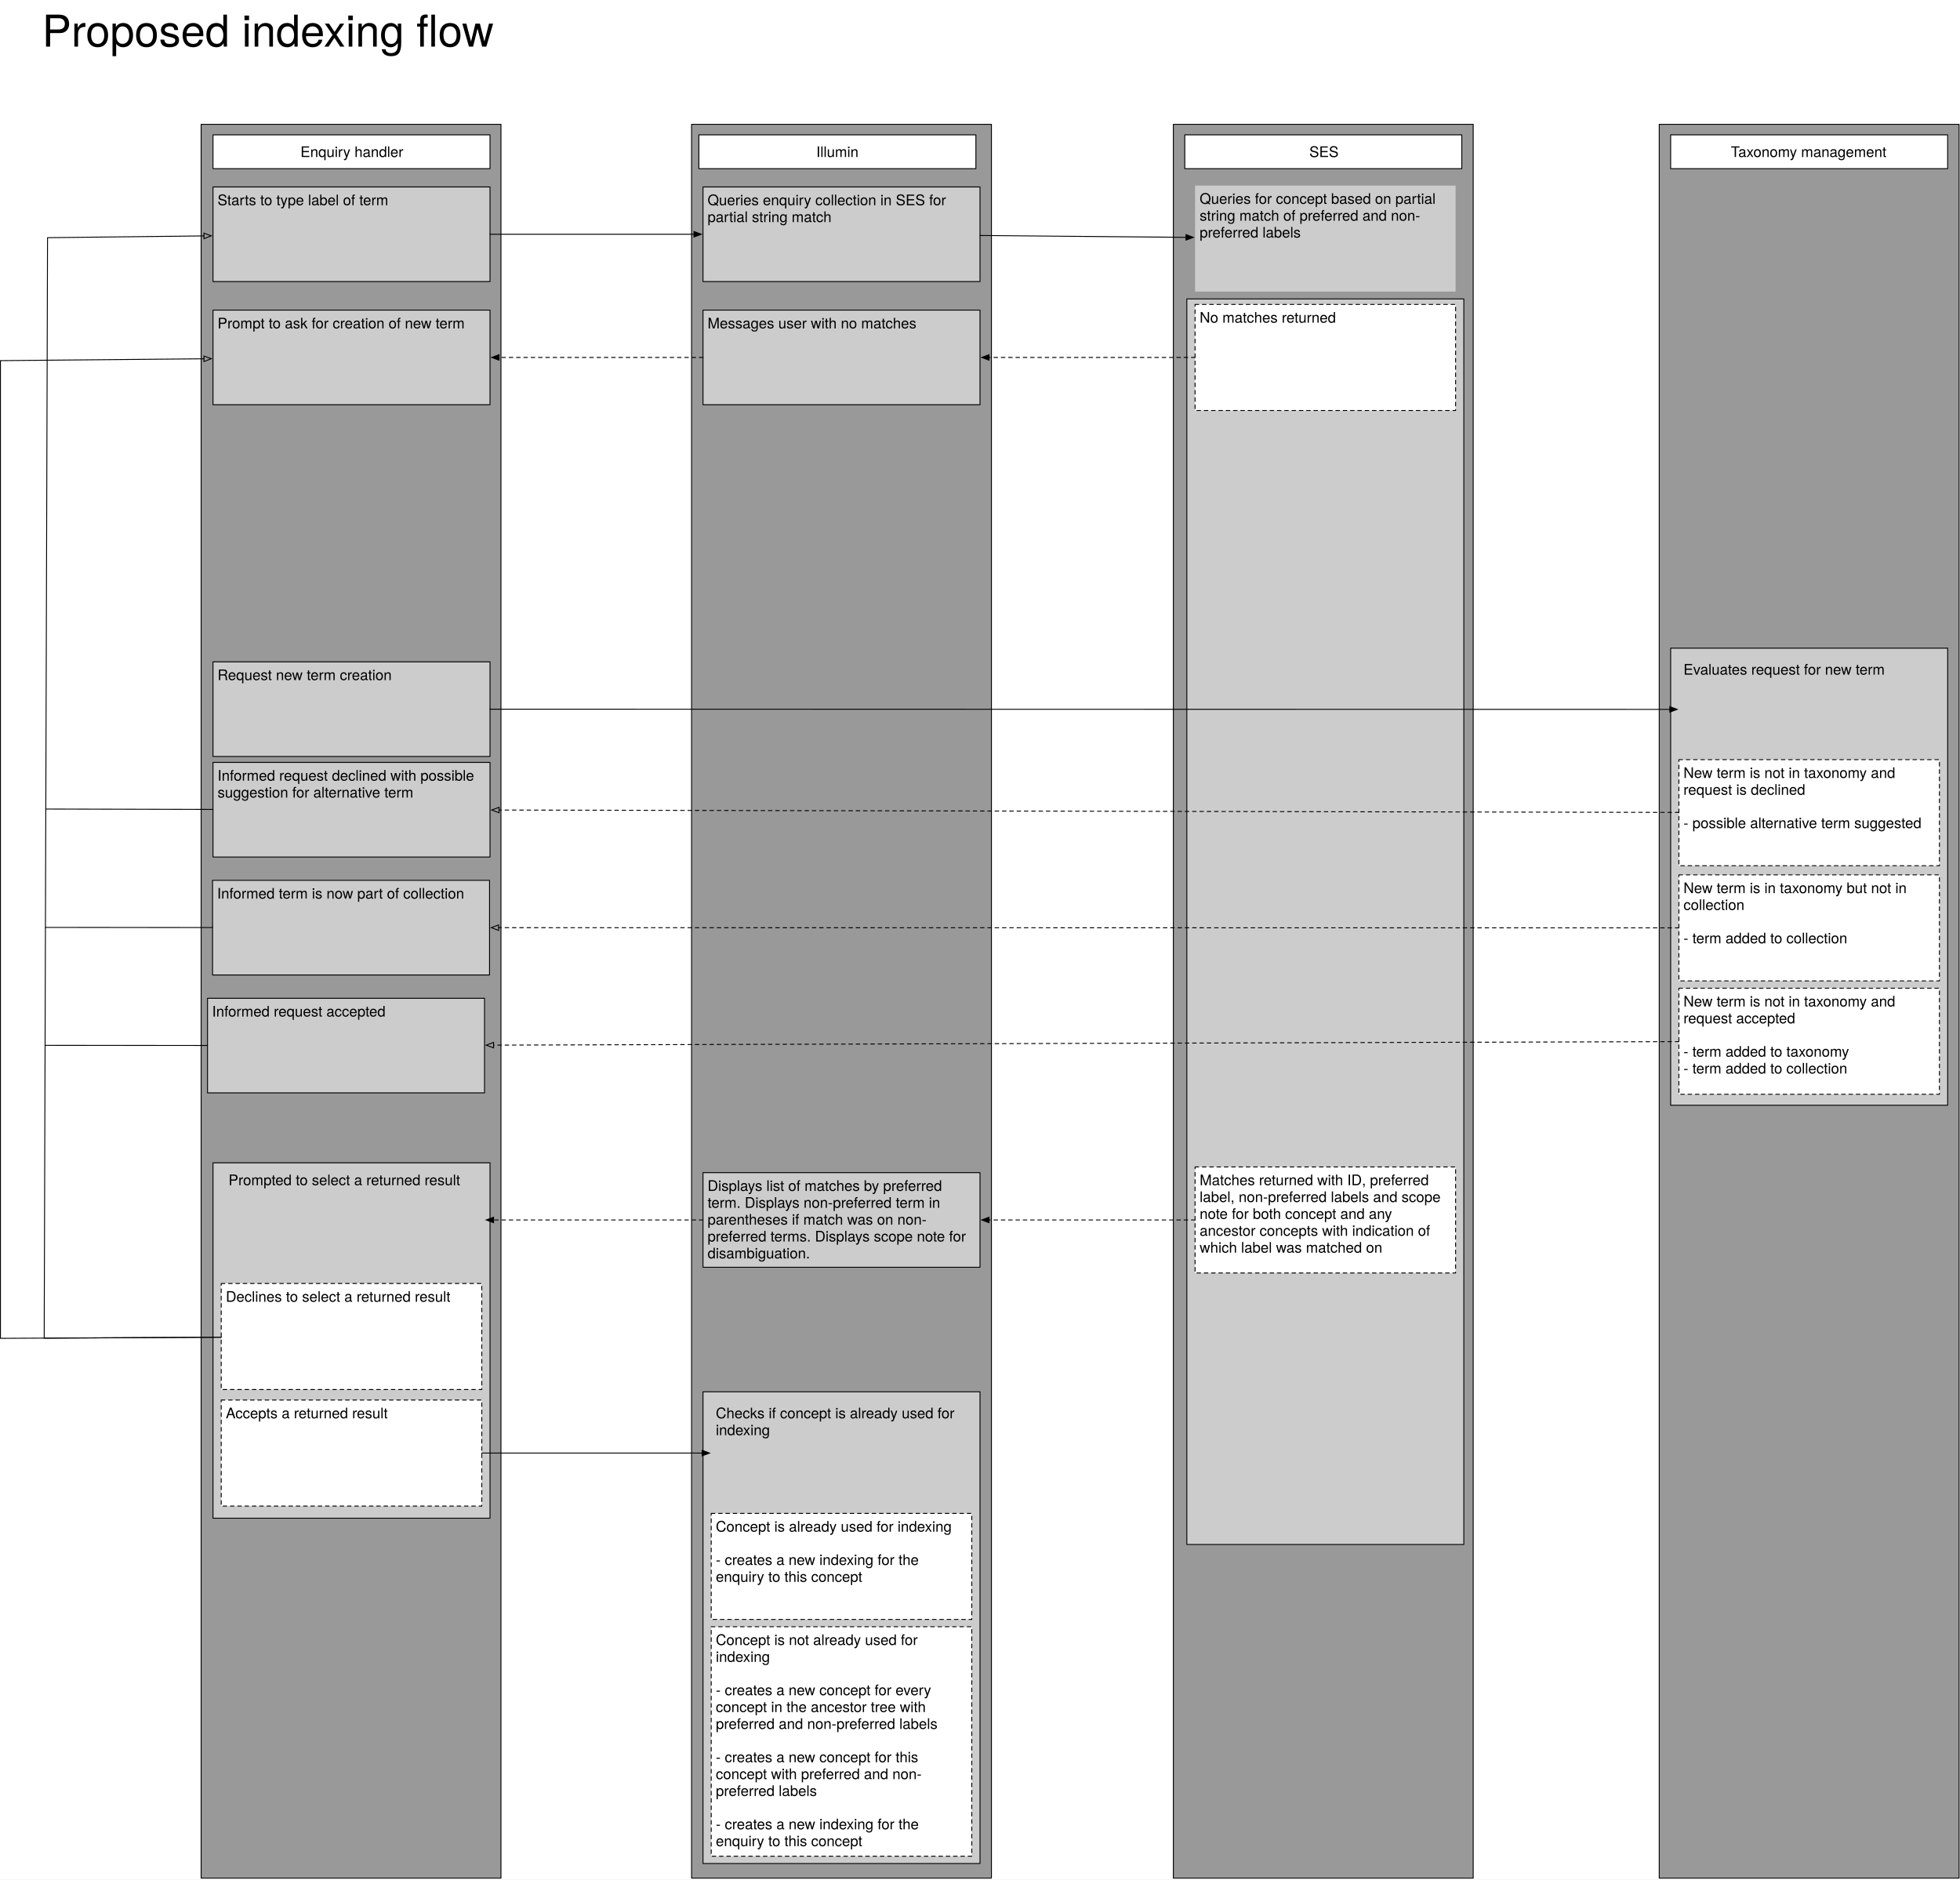
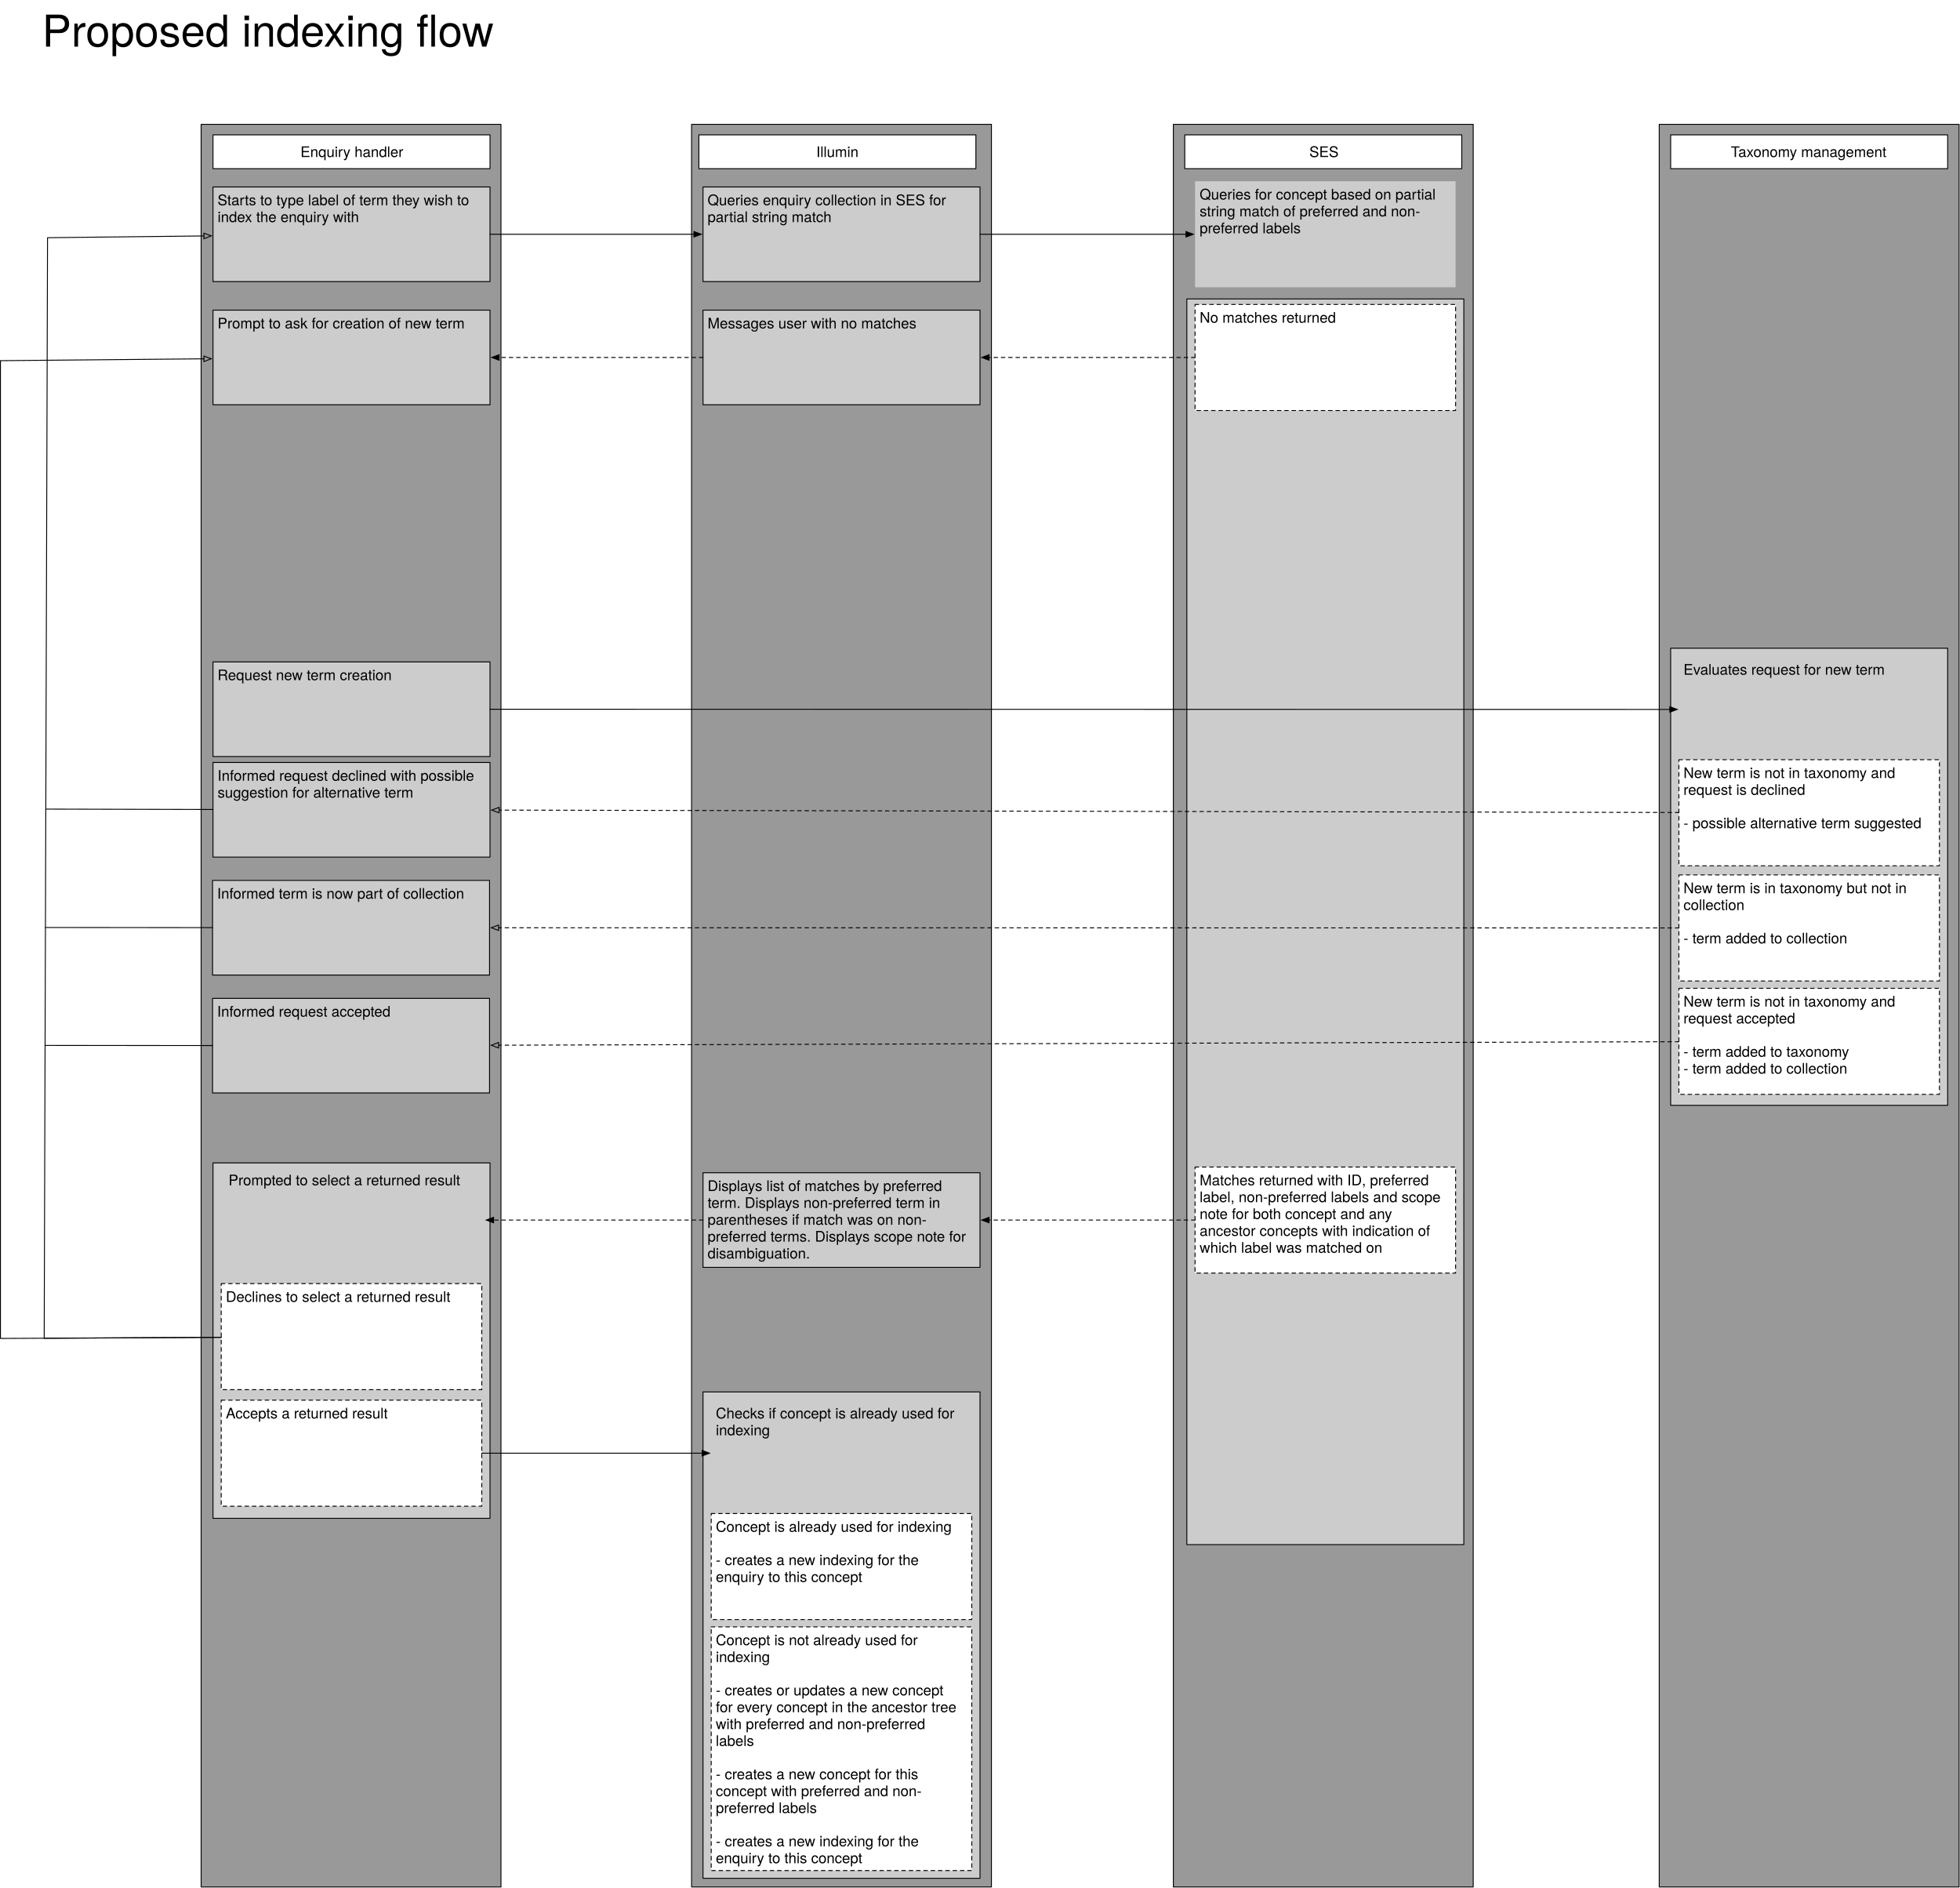
- <svg xmlns="http://www.w3.org/2000/svg" version="1.1" viewBox="-143 -43 2144 2056" width="2144" height="2056">
+ <svg xmlns="http://www.w3.org/2000/svg" version="1.1" viewBox="-143 -43 2144 2065" width="2144" height="2065">
  <defs>
    <font-face font-family="Helvetica Neue" font-size="16" panose-1="2 0 5 3 0 0 0 2 0 4" units-per-em="1000" underline-position="-100" underline-thickness="50" slope="0" x-height="517" cap-height="714" ascent="951.996" descent="-212.997" font-weight="400">
      <font-face-src>
        <font-face-name name="HelveticaNeue" />
      </font-face-src>
    </font-face>
    <marker orient="auto" overflow="visible" markerUnits="strokeWidth" id="FilledArrow_Marker" stroke-linejoin="miter" stroke-miterlimit="10" viewBox="-1 -4 10 8" markerWidth="10" markerHeight="8" color="black">
      <g>
        <path d="M 8 0 L 0 -3 L 0 3 Z" fill="currentColor" stroke="currentColor" stroke-width="1" />
      </g>
    </marker>
    <marker orient="auto" overflow="visible" markerUnits="strokeWidth" id="Arrow_Marker" stroke-linejoin="miter" stroke-miterlimit="10" viewBox="-1 -4 10 8" markerWidth="10" markerHeight="8" color="black">
      <g>
        <path d="M 8 0 L 0 -3 L 0 3 Z" fill="none" stroke="currentColor" stroke-width="1" />
      </g>
    </marker>
    <font-face font-family="Helvetica Neue" font-size="48" panose-1="2 0 5 3 0 0 0 2 0 4" units-per-em="1000" underline-position="-100" underline-thickness="50" slope="0" x-height="517" cap-height="714" ascent="951.996" descent="-212.997" font-weight="400">
      <font-face-src>
        <font-face-name name="HelveticaNeue" />
      </font-face-src>
    </font-face>
  </defs>
  <g id="Canvas_1" stroke-opacity="1" stroke-dasharray="none" fill="none" stroke="none" fill-opacity="1">
-     <rect fill="white" x="-143" y="-43" width="2144" height="2056" />
+     <rect fill="white" x="-143" y="-43" width="2144" height="2065" />
    <g id="Canvas_1_Layer_1">
      <g id="Graphic_49">
-         <rect x="1672" y="93" width="328" height="1918.5" fill="#999" />
-         <rect x="1672" y="93" width="328" height="1918.5" stroke="black" stroke-linecap="round" stroke-linejoin="round" stroke-width="1" />
+         <rect x="1672" y="93" width="328" height="1928" fill="#999" />
+         <rect x="1672" y="93" width="328" height="1928" stroke="black" stroke-linecap="round" stroke-linejoin="round" stroke-width="1" />
      </g>
      <g id="Graphic_48">
-         <rect x="1140.5" y="93" width="328" height="1918.5" fill="#999" />
-         <rect x="1140.5" y="93" width="328" height="1918.5" stroke="black" stroke-linecap="round" stroke-linejoin="round" stroke-width="1" />
+         <rect x="1140.5" y="93" width="328" height="1928" fill="#999" />
+         <rect x="1140.5" y="93" width="328" height="1928" stroke="black" stroke-linecap="round" stroke-linejoin="round" stroke-width="1" />
      </g>
      <g id="Graphic_47">
-         <rect x="613.5" y="93" width="328" height="1918.5" fill="#999" />
-         <rect x="613.5" y="93" width="328" height="1918.5" stroke="black" stroke-linecap="round" stroke-linejoin="round" stroke-width="1" />
+         <rect x="613.5" y="93" width="328" height="1928" fill="#999" />
+         <rect x="613.5" y="93" width="328" height="1928" stroke="black" stroke-linecap="round" stroke-linejoin="round" stroke-width="1" />
      </g>
      <g id="Graphic_46">
-         <rect x="77" y="93" width="328" height="1918.5" fill="#999" />
-         <rect x="77" y="93" width="328" height="1918.5" stroke="black" stroke-linecap="round" stroke-linejoin="round" stroke-width="1" />
+         <rect x="77" y="93" width="328" height="1928" fill="#999" />
+         <rect x="77" y="93" width="328" height="1928" stroke="black" stroke-linecap="round" stroke-linejoin="round" stroke-width="1" />
      </g>
      <g id="Graphic_2">
        <rect x="90" y="161.5" width="303" height="103.5" fill="#ccc" />
        <rect x="90" y="161.5" width="303" height="103.5" stroke="black" stroke-linecap="round" stroke-linejoin="round" stroke-width="1" />
        <text transform="translate(95 166.5)" fill="black">
-           <tspan font-family="Helvetica Neue" font-size="16" font-weight="400" fill="black" x="0" y="15">Starts to type label of term</tspan>
+           <tspan font-family="Helvetica Neue" font-size="16" font-weight="400" fill="black" x="0" y="15">Starts to type label of term they wish to </tspan>
+           <tspan font-family="Helvetica Neue" font-size="16" font-weight="400" fill="black" x="0" y="33.448">index the enquiry with</tspan>
        </text>
      </g>
      <g id="Graphic_3">
        <rect x="90" y="104.5" width="303" height="37" fill="white" />
        <rect x="90" y="104.5" width="303" height="37" stroke="black" stroke-linecap="round" stroke-linejoin="round" stroke-width="1" />
        <text transform="translate(95 113.776)" fill="black">
          <tspan font-family="Helvetica Neue" font-size="16" font-weight="400" fill="black" x="90.636" y="15">Enquiry handler</tspan>
        </text>
      </g>
      <g id="Graphic_4">
        <rect x="621.5" y="104.5" width="303" height="37" fill="white" />
        <rect x="621.5" y="104.5" width="303" height="37" stroke="black" stroke-linecap="round" stroke-linejoin="round" stroke-width="1" />
        <text transform="translate(626.5 113.776)" fill="black">
          <tspan font-family="Helvetica Neue" font-size="16" font-weight="400" fill="black" x="123.38" y="15">Illumin</tspan>
        </text>
      </g>
      <g id="Graphic_6">
        <rect x="1153" y="104.5" width="303" height="37" fill="white" />
        <rect x="1153" y="104.5" width="303" height="37" stroke="black" stroke-linecap="round" stroke-linejoin="round" stroke-width="1" />
        <text transform="translate(1158 113.776)" fill="black">
          <tspan font-family="Helvetica Neue" font-size="16" font-weight="400" fill="black" x="131.244" y="15">SES</tspan>
        </text>
      </g>
      <g id="Graphic_9">
        <rect x="1684.5" y="666" width="303" height="500" fill="#ccc" />
        <rect x="1684.5" y="666" width="303" height="500" stroke="black" stroke-linecap="round" stroke-linejoin="round" stroke-width="1" />
      </g>
      <g id="Graphic_8">
        <rect x="1684.5" y="104.5" width="303" height="37" fill="white" />
        <rect x="1684.5" y="104.5" width="303" height="37" stroke="black" stroke-linecap="round" stroke-linejoin="round" stroke-width="1" />
        <text transform="translate(1689.5 113.776)" fill="black">
          <tspan font-family="Helvetica Neue" font-size="16" font-weight="400" fill="black" x="60.836" y="15">Taxonomy management</tspan>
        </text>
      </g>
      <g id="Line_10">
        <line x1="393" y1="213.25" x2="616.1" y2="213.25" marker-end="url(#FilledArrow_Marker)" stroke="black" stroke-linecap="round" stroke-linejoin="round" stroke-width="1" />
      </g>
      <g id="Graphic_12">
        <rect x="626" y="161.5" width="303" height="103.5" fill="#ccc" />
        <rect x="626" y="161.5" width="303" height="103.5" stroke="black" stroke-linecap="round" stroke-linejoin="round" stroke-width="1" />
        <text transform="translate(631 166.5)" fill="black">
          <tspan font-family="Helvetica Neue" font-size="16" font-weight="400" fill="black" x="0" y="15">Queries enquiry collection in SES for </tspan>
          <tspan font-family="Helvetica Neue" font-size="16" font-weight="400" fill="black" x="0" y="33.448">partial string match</tspan>
        </text>
      </g>
      <g id="Graphic_14">
        <rect x="1155.25" y="284" width="303" height="1362.5" fill="#ccc" />
        <rect x="1155.25" y="284" width="303" height="1362.5" stroke="black" stroke-linecap="round" stroke-linejoin="round" stroke-width="1" />
      </g>
      <g id="Graphic_15">
        <rect x="1164.25" y="290" width="285" height="116" fill="white" />
        <path d="M 1164.25 290 L 1449.25 290 L 1449.25 406 L 1164.25 406 Z" stroke="black" stroke-linecap="round" stroke-linejoin="round" stroke-dasharray="4.0,4.0" stroke-width="1" />
        <text transform="translate(1169.25 295)" fill="black">
          <tspan font-family="Helvetica Neue" font-size="16" font-weight="400" fill="black" x="0" y="15">No matches returned</tspan>
        </text>
      </g>
      <g id="Graphic_16">
        <rect x="626" y="296.25" width="303" height="103.5" fill="#ccc" />
        <rect x="626" y="296.25" width="303" height="103.5" stroke="black" stroke-linecap="round" stroke-linejoin="round" stroke-width="1" />
        <text transform="translate(631 301.25)" fill="black">
          <tspan font-family="Helvetica Neue" font-size="16" font-weight="400" fill="black" x="0" y="15">Messages user with no matches</tspan>
        </text>
      </g>
      <g id="Line_17">
        <line x1="1164.25" y1="348" x2="938.9" y2="348" marker-end="url(#FilledArrow_Marker)" stroke="black" stroke-linecap="round" stroke-linejoin="round" stroke-dasharray="4.0,4.0" stroke-width="1" />
      </g>
      <g id="Graphic_18">
        <rect x="90" y="296.25" width="303" height="103.5" fill="#ccc" />
        <rect x="90" y="296.25" width="303" height="103.5" stroke="black" stroke-linecap="round" stroke-linejoin="round" stroke-width="1" />
        <text transform="translate(95 301.25)" fill="black">
          <tspan font-family="Helvetica Neue" font-size="16" font-weight="400" fill="black" x="0" y="15">Prompt to ask for creation of new term</tspan>
        </text>
      </g>
      <g id="Line_19">
        <line x1="626" y1="348" x2="402.9" y2="348" marker-end="url(#FilledArrow_Marker)" stroke="black" stroke-linecap="round" stroke-linejoin="round" stroke-dasharray="4.0,4.0" stroke-width="1" />
      </g>
      <g id="Graphic_20">
        <rect x="90" y="681" width="303" height="103.5" fill="#ccc" />
        <rect x="90" y="681" width="303" height="103.5" stroke="black" stroke-linecap="round" stroke-linejoin="round" stroke-width="1" />
        <text transform="translate(95 686)" fill="black">
          <tspan font-family="Helvetica Neue" font-size="16" font-weight="400" fill="black" x="0" y="15">Request new term creation </tspan>
        </text>
      </g>
      <g id="Line_21">
        <line x1="393" y1="732.774" x2="1683.6" y2="732.976" marker-end="url(#FilledArrow_Marker)" stroke="black" stroke-linecap="round" stroke-linejoin="round" stroke-width="1" />
      </g>
      <g id="Graphic_22">
        <rect x="1693.5" y="788" width="285" height="116" fill="white" />
        <path d="M 1693.5 788 L 1978.5 788 L 1978.5 904 L 1693.5 904 Z" stroke="black" stroke-linecap="round" stroke-linejoin="round" stroke-dasharray="4.0,4.0" stroke-width="1" />
        <text transform="translate(1698.5 793)" fill="black">
          <tspan font-family="Helvetica Neue" font-size="16" font-weight="400" fill="black" x="0" y="15">New term is not in taxonomy and </tspan>
          <tspan font-family="Helvetica Neue" font-size="16" font-weight="400" fill="black" x="0" y="33.448">request is declined</tspan>
          <tspan font-family="Helvetica Neue" font-size="16" font-weight="400" fill="black" x="0" y="69.896">- possible alternative term suggested</tspan>
        </text>
      </g>
      <g id="Graphic_23">
        <rect x="1693.5" y="1038" width="285" height="116" fill="white" />
        <path d="M 1693.5 1038 L 1978.5 1038 L 1978.5 1154 L 1693.5 1154 Z" stroke="black" stroke-linecap="round" stroke-linejoin="round" stroke-dasharray="4.0,4.0" stroke-width="1" />
        <text transform="translate(1698.5 1043)" fill="black">
          <tspan font-family="Helvetica Neue" font-size="16" font-weight="400" fill="black" x="0" y="15">New term is not in taxonomy and </tspan>
          <tspan font-family="Helvetica Neue" font-size="16" font-weight="400" fill="black" x="0" y="33.448">request accepted</tspan>
          <tspan font-family="Helvetica Neue" font-size="16" font-weight="400" fill="black" x="0" y="69.896">- term added to taxonomy</tspan>
          <tspan font-family="Helvetica Neue" font-size="16" font-weight="400" fill="black" x="0" y="88.344">- term added to collection</tspan>
        </text>
      </g>
      <g id="Graphic_24">
        <rect x="90" y="791" width="303" height="103.5" fill="#ccc" />
        <rect x="90" y="791" width="303" height="103.5" stroke="black" stroke-linecap="round" stroke-linejoin="round" stroke-width="1" />
        <text transform="translate(95 796)" fill="black">
          <tspan font-family="Helvetica Neue" font-size="16" font-weight="400" fill="black" x="0" y="15">Informed request declined with possible </tspan>
          <tspan font-family="Helvetica Neue" font-size="16" font-weight="400" fill="black" x="0" y="33.448">suggestion for alternative term</tspan>
        </text>
      </g>
      <g id="Graphic_25">
-         <rect x="1164.25" y="160" width="285" height="116" fill="#ccc" />
-         <text transform="translate(1169.25 165)" fill="black">
+         <rect x="1164.25" y="155.25" width="285" height="116" fill="#ccc" />
+         <text transform="translate(1169.25 160.25)" fill="black">
          <tspan font-family="Helvetica Neue" font-size="16" font-weight="400" fill="black" x="0" y="15">Queries for concept based on partial </tspan>
          <tspan font-family="Helvetica Neue" font-size="16" font-weight="400" fill="black" x="0" y="33.448">string match of preferred and non-</tspan>
          <tspan font-family="Helvetica Neue" font-size="16" font-weight="400" fill="black" x="0" y="51.896">preferred labels</tspan>
        </text>
      </g>
      <g id="Graphic_26">
        <text transform="translate(1698.5 680)" fill="black">
          <tspan font-family="Helvetica Neue" font-size="16" font-weight="400" fill="black" x="0" y="15">Evaluates request for new term</tspan>
        </text>
      </g>
      <g id="Line_27">
        <line x1="1693.5" y1="845.71" x2="402.9" y2="843.079" marker-end="url(#Arrow_Marker)" stroke="black" stroke-linecap="round" stroke-linejoin="round" stroke-dasharray="4.0,4.0" stroke-width="1" />
      </g>
      <g id="Graphic_28">
-         <rect x="84" y="1049" width="303" height="103.5" fill="#ccc" />
-         <rect x="84" y="1049" width="303" height="103.5" stroke="black" stroke-linecap="round" stroke-linejoin="round" stroke-width="1" />
-         <text transform="translate(89 1054)" fill="black">
+         <rect x="89.5" y="1049" width="303" height="103.5" fill="#ccc" />
+         <rect x="89.5" y="1049" width="303" height="103.5" stroke="black" stroke-linecap="round" stroke-linejoin="round" stroke-width="1" />
+         <text transform="translate(94.5 1054)" fill="black">
          <tspan font-family="Helvetica Neue" font-size="16" font-weight="400" fill="black" x="0" y="15">Informed request accepted</tspan>
        </text>
      </g>
      <g id="Line_29">
-         <line x1="1693.5" y1="1096.423" x2="396.9" y2="1100.271" marker-end="url(#Arrow_Marker)" stroke="black" stroke-linecap="round" stroke-linejoin="round" stroke-dasharray="4.0,4.0" stroke-width="1" />
+         <line x1="1693.5" y1="1096.424" x2="402.4" y2="1100.269" marker-end="url(#Arrow_Marker)" stroke="black" stroke-linecap="round" stroke-linejoin="round" stroke-dasharray="4.0,4.0" stroke-width="1" />
      </g>
      <g id="Graphic_30">
        <rect x="1164.25" y="1233.5" width="285" height="116" fill="white" />
        <path d="M 1164.25 1233.5 L 1449.25 1233.5 L 1449.25 1349.5 L 1164.25 1349.5 Z" stroke="black" stroke-linecap="round" stroke-linejoin="round" stroke-dasharray="4.0,4.0" stroke-width="1" />
        <text transform="translate(1169.25 1238.5)" fill="black">
          <tspan font-family="Helvetica Neue" font-size="16" font-weight="400" fill="black" x="0" y="15">Matches returned with ID, preferred </tspan>
          <tspan font-family="Helvetica Neue" font-size="16" font-weight="400" fill="black" x="0" y="33.448">label, non-preferred labels and scope </tspan>
          <tspan font-family="Helvetica Neue" font-size="16" font-weight="400" fill="black" x="0" y="51.896">note for both concept and any </tspan>
          <tspan font-family="Helvetica Neue" font-size="16" font-weight="400" fill="black" x="0" y="70.344">ancestor concepts with indication of </tspan>
          <tspan font-family="Helvetica Neue" font-size="16" font-weight="400" fill="black" x="0" y="88.792">which label was matched on</tspan>
        </text>
      </g>
      <g id="Graphic_31">
        <rect x="626" y="1239.75" width="303" height="103.5" fill="#ccc" />
        <rect x="626" y="1239.75" width="303" height="103.5" stroke="black" stroke-linecap="round" stroke-linejoin="round" stroke-width="1" />
        <text transform="translate(631 1244.75)" fill="black">
          <tspan font-family="Helvetica Neue" font-size="16" font-weight="400" fill="black" x="0" y="15">Displays list of matches by preferred </tspan>
          <tspan font-family="Helvetica Neue" font-size="16" font-weight="400" fill="black" x="0" y="33.448">term. Displays non-preferred term in </tspan>
          <tspan font-family="Helvetica Neue" font-size="16" font-weight="400" fill="black" x="0" y="51.896">parentheses if match was on non-</tspan>
          <tspan font-family="Helvetica Neue" font-size="16" font-weight="400" fill="black" x="0" y="70.344">preferred terms. Displays scope note for </tspan>
          <tspan font-family="Helvetica Neue" font-size="16" font-weight="400" fill="black" x="0" y="88.792">disambiguation.</tspan>
        </text>
      </g>
      <g id="Line_32">
        <line x1="1164.25" y1="1291.5" x2="938.9" y2="1291.5" marker-end="url(#FilledArrow_Marker)" stroke="black" stroke-linecap="round" stroke-linejoin="round" stroke-dasharray="4.0,4.0" stroke-width="1" />
      </g>
      <g id="Graphic_33">
        <rect x="90" y="1229" width="303" height="388.75" fill="#ccc" />
        <rect x="90" y="1229" width="303" height="388.75" stroke="black" stroke-linecap="round" stroke-linejoin="round" stroke-width="1" />
      </g>
      <g id="Line_34">
        <line x1="626" y1="1291.5" x2="396.9" y2="1291.5" marker-end="url(#FilledArrow_Marker)" stroke="black" stroke-linecap="round" stroke-linejoin="round" stroke-dasharray="4.0,4.0" stroke-width="1" />
      </g>
      <g id="Graphic_35">
        <rect x="102" y="1233.5" width="285" height="116" fill="#ccc" />
        <text transform="translate(107 1238.5)" fill="black">
          <tspan font-family="Helvetica Neue" font-size="16" font-weight="400" fill="black" x="0" y="15">Prompted to select a returned result</tspan>
        </text>
      </g>
      <g id="Graphic_36">
        <rect x="99" y="1361" width="285" height="116" fill="white" />
        <path d="M 99 1361 L 384 1361 L 384 1477 L 99 1477 Z" stroke="black" stroke-linecap="round" stroke-linejoin="round" stroke-dasharray="4.0,4.0" stroke-width="1" />
        <text transform="translate(104 1366)" fill="black">
          <tspan font-family="Helvetica Neue" font-size="16" font-weight="400" fill="black" x="0" y="15">Declines to select a returned result</tspan>
        </text>
      </g>
      <g id="Line_37">
        <path d="M 99 1419.742 L -142.5 1421 L -142.5 351.5 L 80.1 349.471" marker-end="url(#Arrow_Marker)" stroke="black" stroke-linecap="round" stroke-linejoin="round" stroke-width="1" />
      </g>
      <g id="Graphic_38">
        <rect x="99" y="1488.5" width="285" height="116" fill="white" />
        <path d="M 99 1488.5 L 384 1488.5 L 384 1604.5 L 99 1604.5 Z" stroke="black" stroke-linecap="round" stroke-linejoin="round" stroke-dasharray="4.0,4.0" stroke-width="1" />
        <text transform="translate(104 1493.5)" fill="black">
          <tspan font-family="Helvetica Neue" font-size="16" font-weight="400" fill="black" x="0" y="15">Accepts a returned result</tspan>
        </text>
      </g>
      <g id="Graphic_39">
-         <rect x="626" y="1479.5" width="303" height="516" fill="#ccc" />
-         <rect x="626" y="1479.5" width="303" height="516" stroke="black" stroke-linecap="round" stroke-linejoin="round" stroke-width="1" />
+         <rect x="626" y="1479.5" width="303" height="532" fill="#ccc" />
+         <rect x="626" y="1479.5" width="303" height="532" stroke="black" stroke-linecap="round" stroke-linejoin="round" stroke-width="1" />
      </g>
      <g id="Graphic_40">
        <text transform="translate(640 1493.5)" fill="black">
          <tspan font-family="Helvetica Neue" font-size="16" font-weight="400" fill="black" x="0" y="15">Checks if concept is already used for </tspan>
          <tspan font-family="Helvetica Neue" font-size="16" font-weight="400" fill="black" x="0" y="33.448">indexing</tspan>
        </text>
      </g>
      <g id="Line_41">
        <line x1="384" y1="1546.5" x2="625.1" y2="1546.5" marker-end="url(#FilledArrow_Marker)" stroke="black" stroke-linecap="round" stroke-linejoin="round" stroke-width="1" />
      </g>
      <g id="Graphic_42">
        <rect x="635" y="1612.5" width="285" height="116" fill="white" />
        <path d="M 635 1612.5 L 920 1612.5 L 920 1728.5 L 635 1728.5 Z" stroke="black" stroke-linecap="round" stroke-linejoin="round" stroke-dasharray="4.0,4.0" stroke-width="1" />
        <text transform="translate(640 1617.5)" fill="black">
          <tspan font-family="Helvetica Neue" font-size="16" font-weight="400" fill="black" x="0" y="15">Concept is already used for indexing</tspan>
          <tspan font-family="Helvetica Neue" font-size="16" font-weight="400" fill="black" x="0" y="51.448">- creates a new indexing for the </tspan>
          <tspan font-family="Helvetica Neue" font-size="16" font-weight="400" fill="black" x="0" y="69.896">enquiry to this concept</tspan>
        </text>
      </g>
      <g id="Graphic_43">
-         <rect x="635" y="1736.5" width="285" height="251" fill="white" />
-         <path d="M 635 1736.5 L 920 1736.5 L 920 1987.5 L 635 1987.5 Z" stroke="black" stroke-linecap="round" stroke-linejoin="round" stroke-dasharray="4.0,4.0" stroke-width="1" />
+         <rect x="635" y="1736.5" width="285" height="266.5" fill="white" />
+         <path d="M 635 1736.5 L 920 1736.5 L 920 2003 L 635 2003 Z" stroke="black" stroke-linecap="round" stroke-linejoin="round" stroke-dasharray="4.0,4.0" stroke-width="1" />
        <text transform="translate(640 1741.5)" fill="black">
          <tspan font-family="Helvetica Neue" font-size="16" font-weight="400" fill="black" x="0" y="15">Concept is not already used for </tspan>
          <tspan font-family="Helvetica Neue" font-size="16" font-weight="400" fill="black" x="0" y="33.448">indexing</tspan>
-           <tspan font-family="Helvetica Neue" font-size="16" font-weight="400" fill="black" x="0" y="69.896">- creates a new concept for every </tspan>
-           <tspan font-family="Helvetica Neue" font-size="16" font-weight="400" fill="black" x="0" y="88.344">concept in the ancestor tree with </tspan>
-           <tspan font-family="Helvetica Neue" font-size="16" font-weight="400" fill="black" x="0" y="106.792">preferred and non-preferred labels</tspan>
-           <tspan font-family="Helvetica Neue" font-size="16" font-weight="400" fill="black" x="0" y="143.24">- creates a new concept for this </tspan>
-           <tspan font-family="Helvetica Neue" font-size="16" font-weight="400" fill="black" x="0" y="161.688">concept with preferred and non-</tspan>
-           <tspan font-family="Helvetica Neue" font-size="16" font-weight="400" fill="black" x="0" y="180.136">preferred labels</tspan>
-           <tspan font-family="Helvetica Neue" font-size="16" font-weight="400" fill="black" x="0" y="216.584">- creates a new indexing for the </tspan>
-           <tspan font-family="Helvetica Neue" font-size="16" font-weight="400" fill="black" x="0" y="235.032">enquiry to this concept</tspan>
+           <tspan font-family="Helvetica Neue" font-size="16" font-weight="400" fill="black" x="0" y="69.896">- creates or updates a new concept </tspan>
+           <tspan font-family="Helvetica Neue" font-size="16" font-weight="400" fill="black" x="0" y="88.344">for every concept in the ancestor tree </tspan>
+           <tspan font-family="Helvetica Neue" font-size="16" font-weight="400" fill="black" x="0" y="106.792">with preferred and non-preferred </tspan>
+           <tspan font-family="Helvetica Neue" font-size="16" font-weight="400" fill="black" x="0" y="125.24">labels</tspan>
+           <tspan font-family="Helvetica Neue" font-size="16" font-weight="400" fill="black" x="0" y="161.688">- creates a new concept for this </tspan>
+           <tspan font-family="Helvetica Neue" font-size="16" font-weight="400" fill="black" x="0" y="180.136">concept with preferred and non-</tspan>
+           <tspan font-family="Helvetica Neue" font-size="16" font-weight="400" fill="black" x="0" y="198.584">preferred labels</tspan>
+           <tspan font-family="Helvetica Neue" font-size="16" font-weight="400" fill="black" x="0" y="235.032">- creates a new indexing for the </tspan>
+           <tspan font-family="Helvetica Neue" font-size="16" font-weight="400" fill="black" x="0" y="253.48">enquiry to this concept</tspan>
        </text>
      </g>
      <g id="Graphic_50">
        <text transform="translate(-97 -38)" fill="black">
          <tspan font-family="Helvetica Neue" font-size="48" font-weight="400" fill="black" x="0" y="46">Proposed indexing flow</tspan>
        </text>
      </g>
      <g id="Line_11">
-         <line x1="929" y1="214.61" x2="1154.35" y2="216.632" marker-end="url(#FilledArrow_Marker)" stroke="black" stroke-linecap="round" stroke-linejoin="round" stroke-width="1" />
+         <line x1="929" y1="213.25" x2="1154.35" y2="213.25" marker-end="url(#FilledArrow_Marker)" stroke="black" stroke-linecap="round" stroke-linejoin="round" stroke-width="1" />
      </g>
      <g id="Graphic_52">
        <rect x="1693.5" y="914" width="285" height="116" fill="white" />
        <path d="M 1693.5 914 L 1978.5 914 L 1978.5 1030 L 1693.5 1030 Z" stroke="black" stroke-linecap="round" stroke-linejoin="round" stroke-dasharray="4.0,4.0" stroke-width="1" />
        <text transform="translate(1698.5 919)" fill="black">
          <tspan font-family="Helvetica Neue" font-size="16" font-weight="400" fill="black" x="0" y="15">New term is in taxonomy but not in </tspan>
          <tspan font-family="Helvetica Neue" font-size="16" font-weight="400" fill="black" x="0" y="33.448">collection</tspan>
          <tspan font-family="Helvetica Neue" font-size="16" font-weight="400" fill="black" x="0" y="69.896">- term added to collection</tspan>
        </text>
      </g>
      <g id="Line_51">
        <path d="M 99 1419.777 L -94.667 1420.833 L -91 217 L 80.101 215.07" marker-end="url(#Arrow_Marker)" stroke="black" stroke-linecap="round" stroke-linejoin="round" stroke-width="1" />
      </g>
      <g id="Line_53">
        <line x1="-92.904" y1="842.011" x2="90" y2="842.415" stroke="black" stroke-linecap="round" stroke-linejoin="round" stroke-width="1" />
      </g>
      <g id="Line_54">
-         <line x1="-93.691" y1="1100.501" x2="84" y2="1100.635" stroke="black" stroke-linecap="round" stroke-linejoin="round" stroke-width="1" />
+         <line x1="-93.691" y1="1100.501" x2="89.5" y2="1100.637" stroke="black" stroke-linecap="round" stroke-linejoin="round" stroke-width="1" />
      </g>
      <g id="Graphic_55">
        <rect x="89.5" y="920" width="303" height="103.5" fill="#ccc" />
        <rect x="89.5" y="920" width="303" height="103.5" stroke="black" stroke-linecap="round" stroke-linejoin="round" stroke-width="1" />
        <text transform="translate(94.5 925)" fill="black">
          <tspan font-family="Helvetica Neue" font-size="16" font-weight="400" fill="black" x="0" y="15">Informed term is now part of collection</tspan>
        </text>
      </g>
      <g id="Line_56">
        <line x1="1693.5" y1="971.978" x2="402.4" y2="971.775" marker-end="url(#Arrow_Marker)" stroke="black" stroke-linecap="round" stroke-linejoin="round" stroke-dasharray="4.0,4.0" stroke-width="1" />
      </g>
      <g id="Line_57">
        <line x1="-93.298" y1="971.501" x2="89.5" y2="971.637" stroke="black" stroke-linecap="round" stroke-linejoin="round" stroke-width="1" />
      </g>
    </g>
  </g>
</svg>
